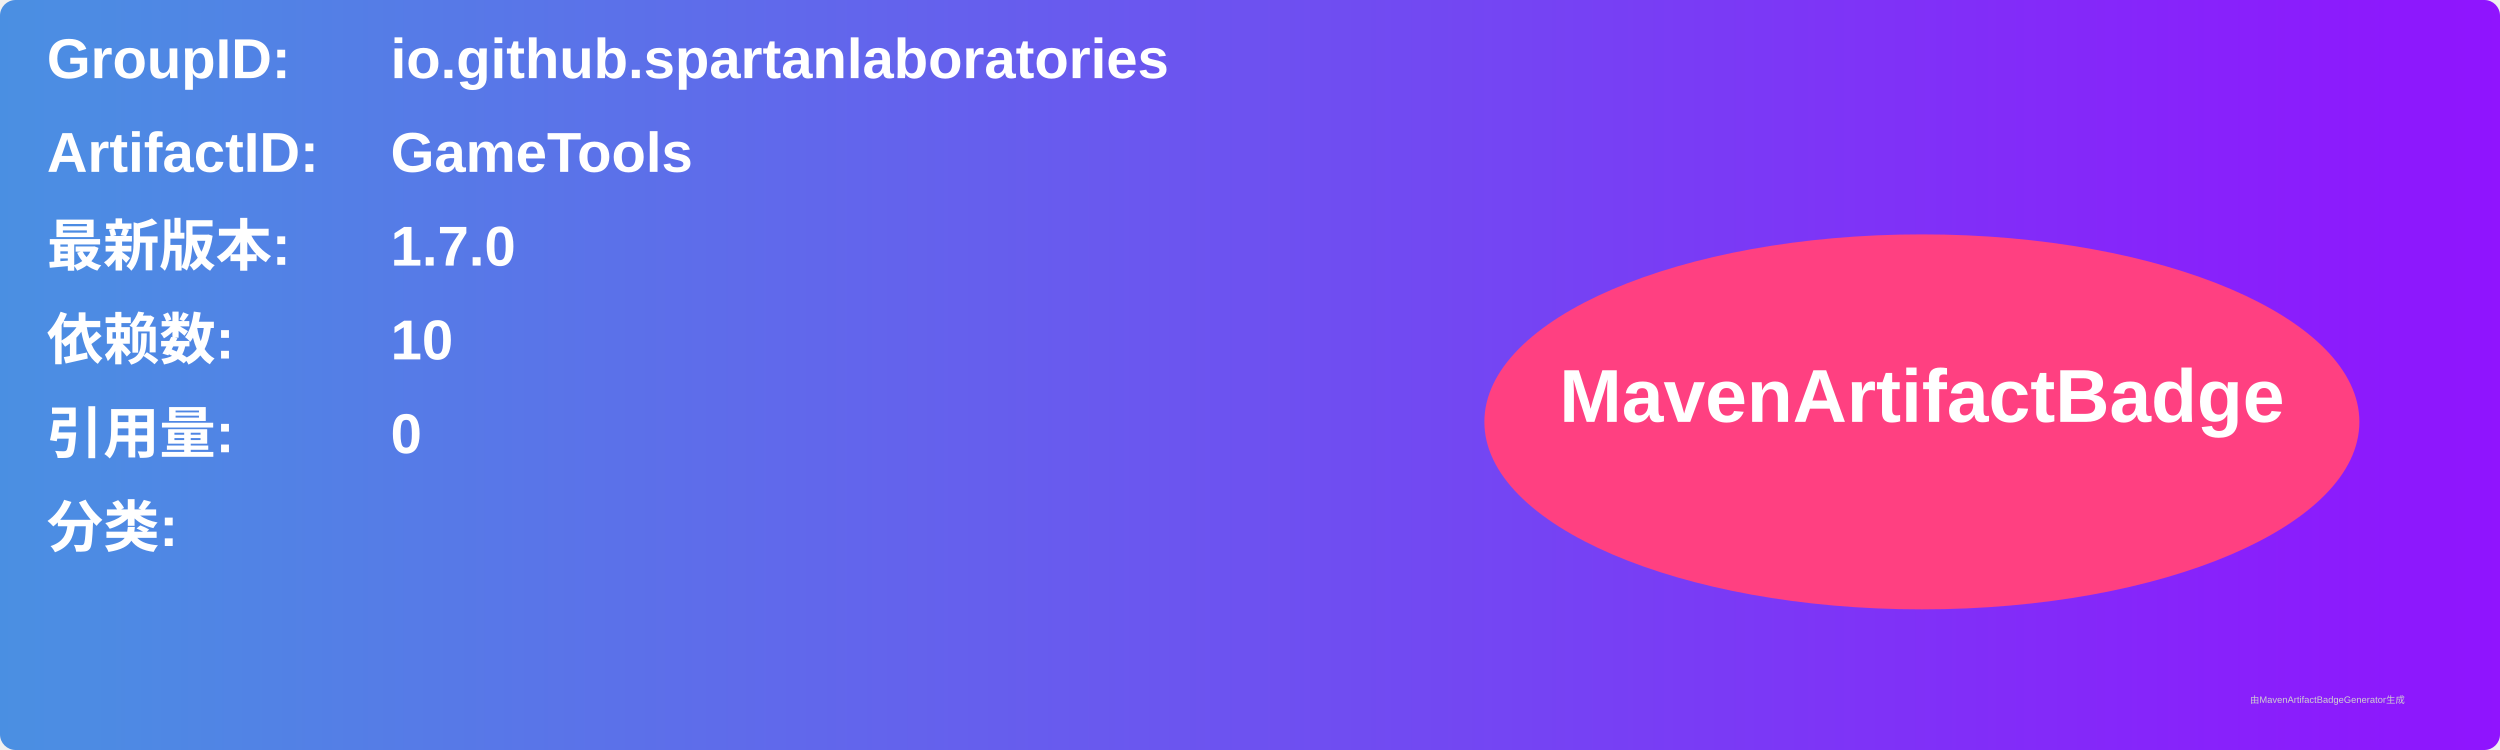
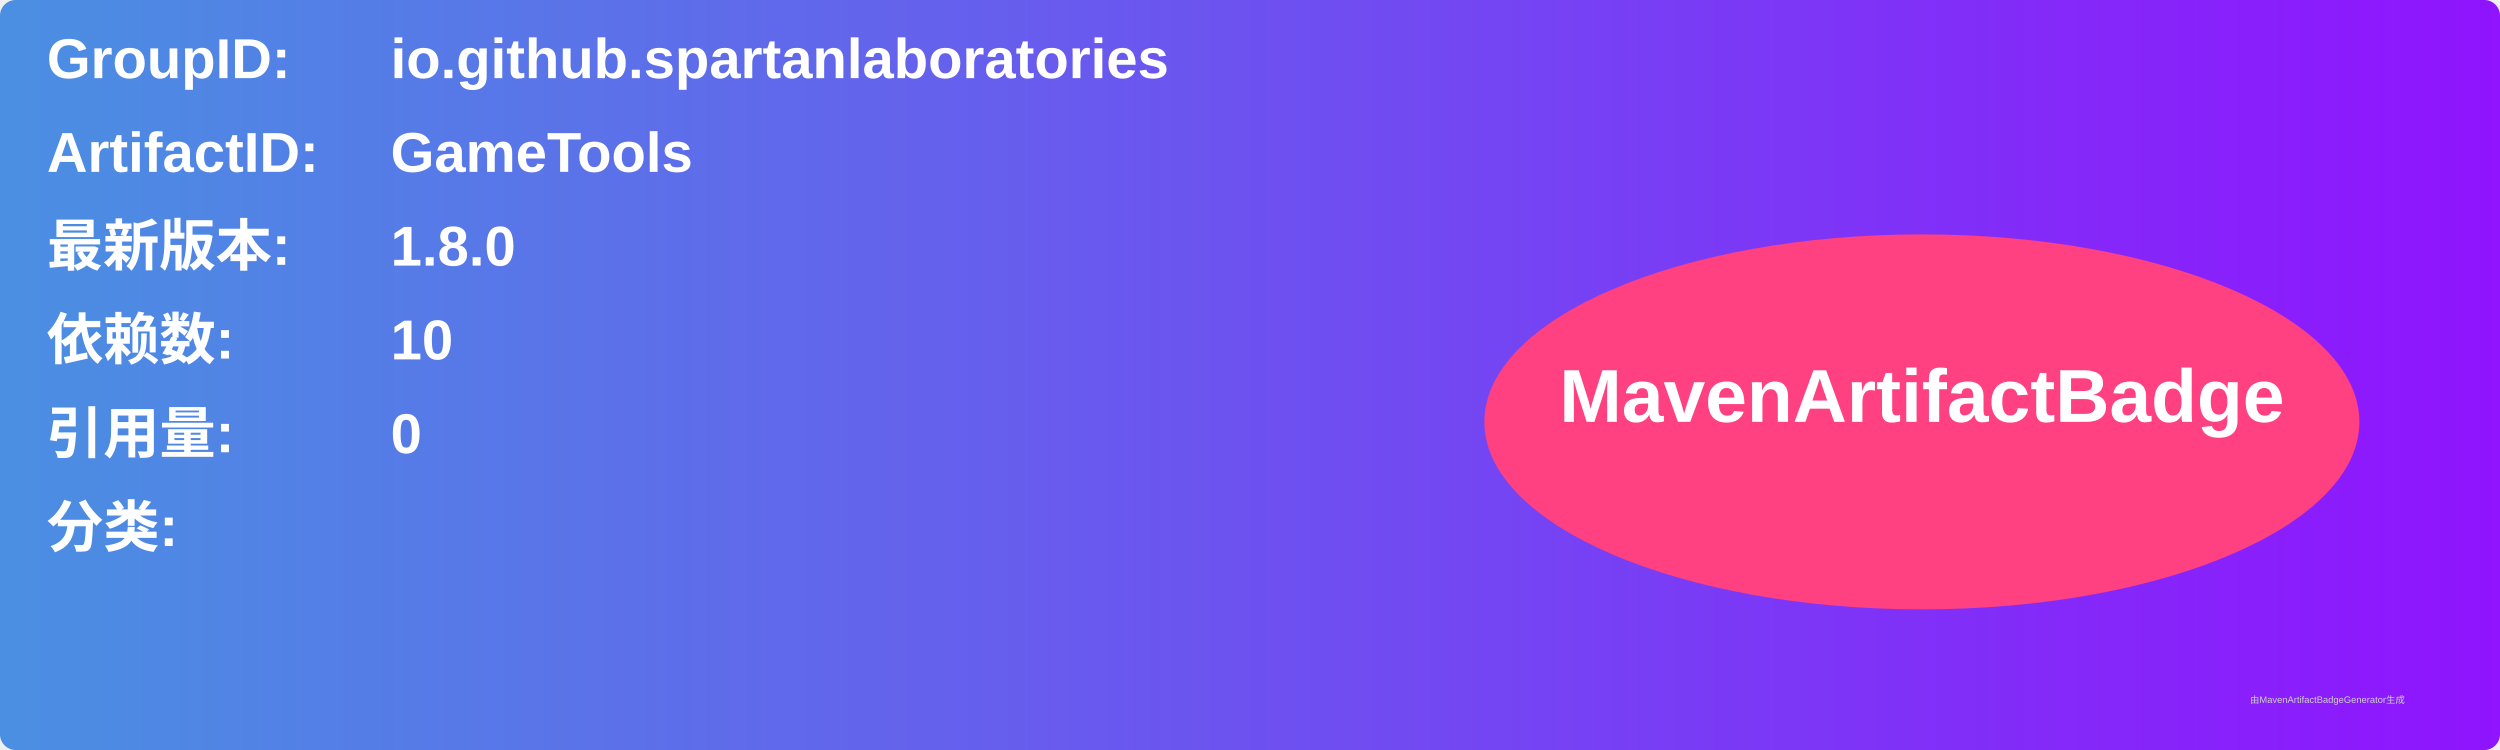
<svg xmlns="http://www.w3.org/2000/svg" width="800" height="240" viewBox="0 0 800 240">
  <linearGradient id="grad" x1="0%" y1="0%" x2="100%" y2="0%">
    <stop offset="0%" stop-color="#4a90e2" />
    <stop offset="100%" stop-color="#9013fe" />
  </linearGradient>
  <rect width="100%" height="100%" rx="5" ry="5" fill="url(#grad)" />
  <g transform="translate(15, 15)">
    <text x="0" y="10" font-family="Arial" font-size="18" fill="white" font-weight="bold" width="260">GroupID:</text>
    <text x="110" y="10" font-family="Arial" font-size="18" fill="white" font-weight="bold" width="460">io.github.spartanlaboratories</text>
    <text x="0" y="40" font-family="Arial" font-size="18" fill="white" font-weight="bold" width="260">ArtifactID:</text>
    <text x="110" y="40" font-family="Arial" font-size="18" fill="white" font-weight="bold" width="460">GameTools</text>
    <text x="0" y="70" font-family="Arial" font-size="18" fill="white" font-weight="bold">最新版本:</text>
    <text x="110" y="70" font-family="Arial" font-size="18" fill="white" font-weight="bold">
-       <tspan font-weight="bold">1.7.0</tspan>
+       <tspan font-weight="bold">1.8.0</tspan>
    </text>
    <text x="0" y="100" font-family="Arial" font-size="18" fill="white" font-weight="bold">依赖数: </text>
    <text x="110" y="100" font-family="Arial" font-size="18" fill="white">
      <tspan font-weight="bold">10</tspan>
    </text>
    <text x="0" y="130" font-family="Arial" font-size="18" fill="white" font-weight="bold">引用量: </text>
    <text x="110" y="130" font-family="Arial" font-size="18" fill="white">
      <tspan font-weight="bold">0</tspan>
    </text>
    <text x="0" y="160" font-family="Arial" font-size="18" fill="white" font-weight="bold">分类:</text>
    <text x="10" y="190" font-family="Arial" font-size="10" fill="white">
      <tspan font-weight="bold" />
    </text>
    <ellipse cx="600" cy="120" rx="140" ry="60" fill="#ff4081" />
    <text x="600" y="120" text-anchor="middle" font-family="Arial" font-size="24" fill="white" font-weight="bold">MavenArtifactBadge</text>
  </g>
  <text x="720" y="225" font-family="Arial" font-size="3" fill="#d0d0d0">由MavenArtifactBadgeGenerator生成</text>
</svg>
